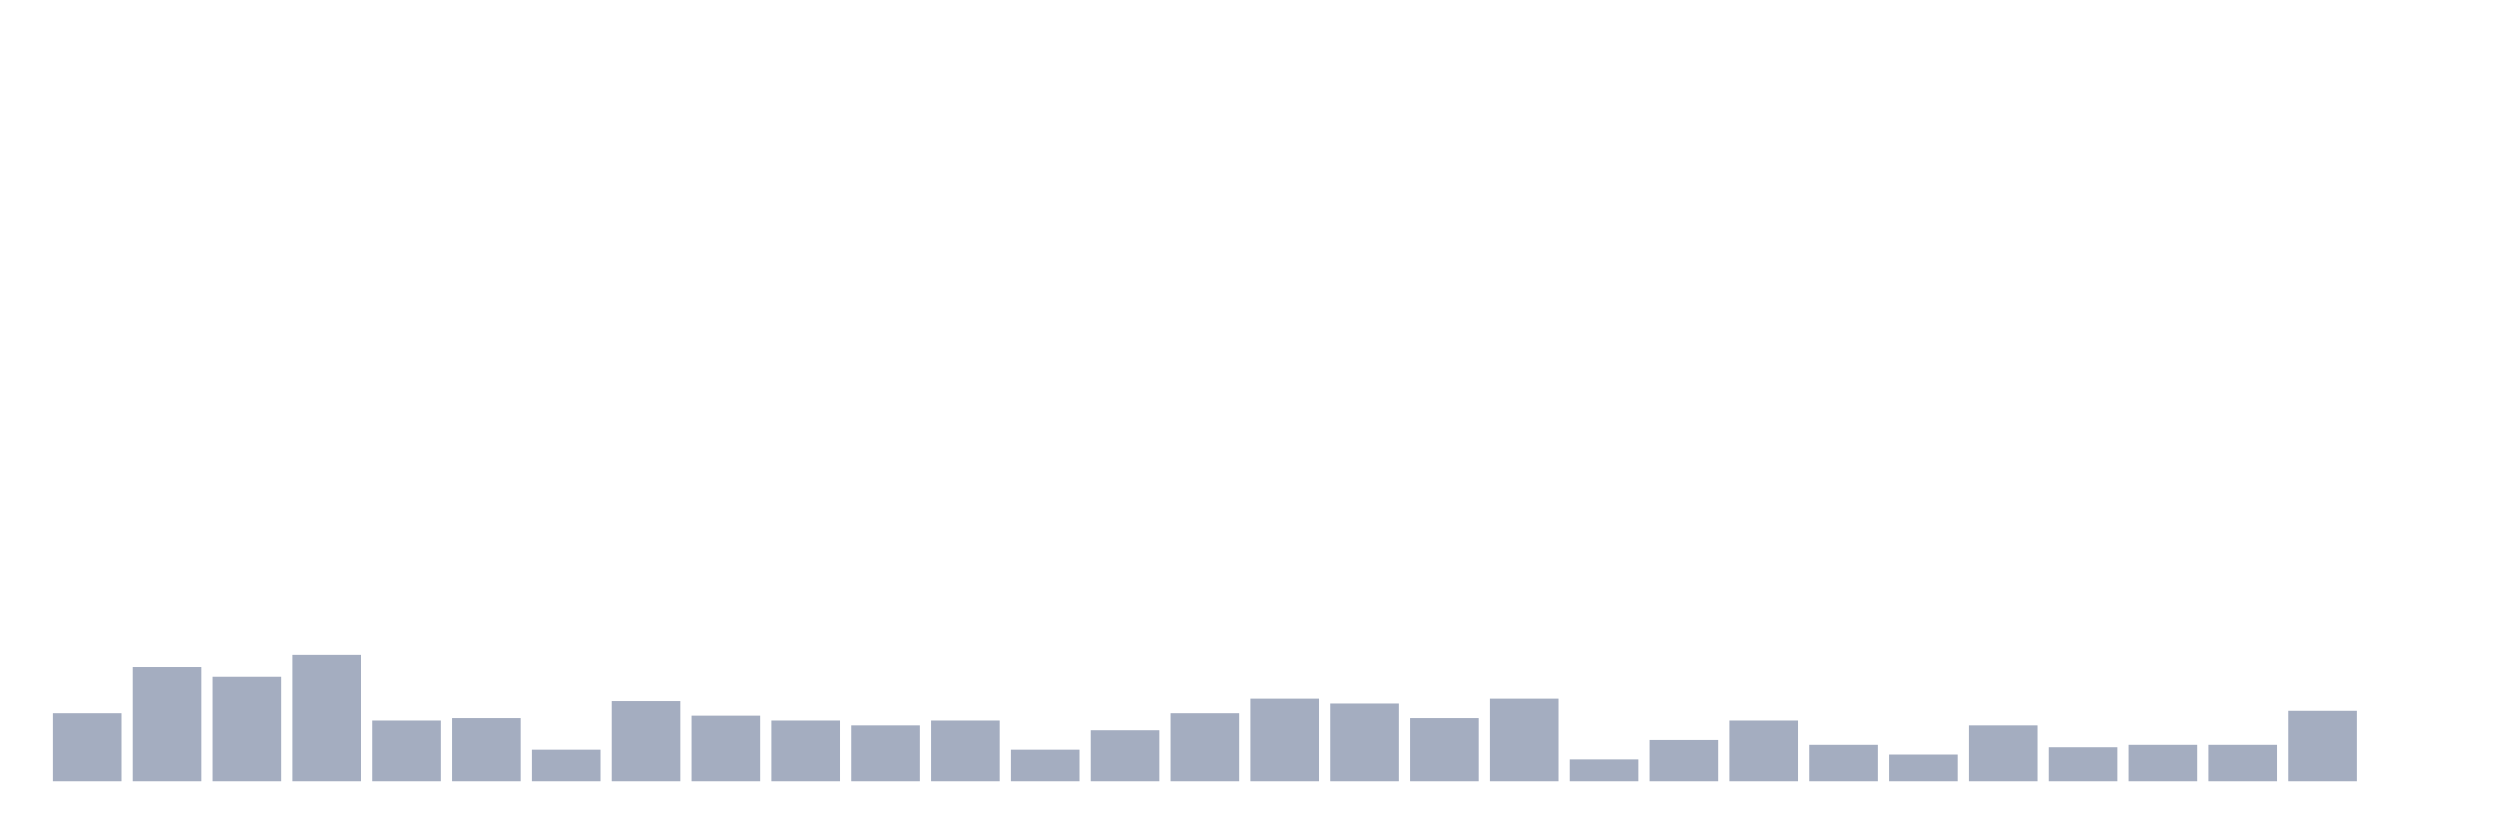
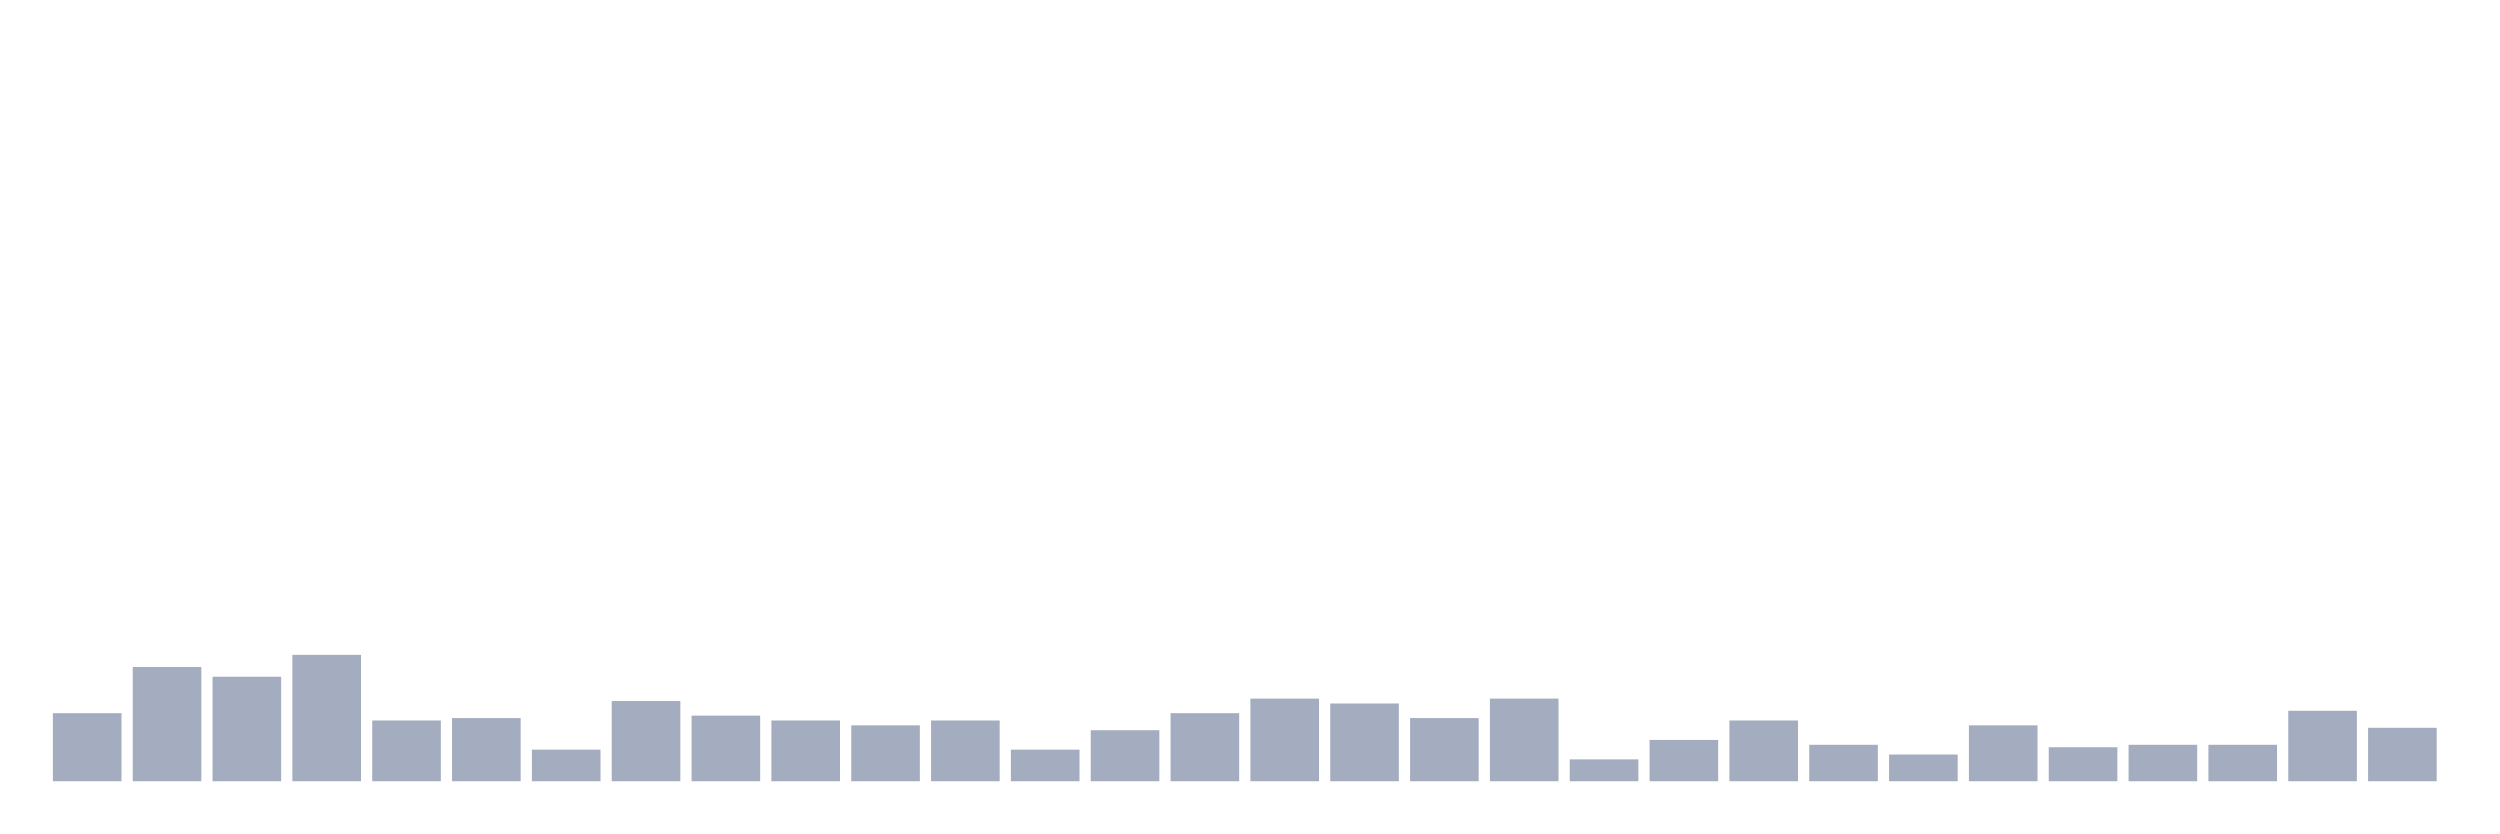
<svg xmlns="http://www.w3.org/2000/svg" viewBox="0 0 480 160">
  <g transform="translate(10,10)">
    <rect class="bar" x="0.153" width="13.175" y="126.933" height="13.067" fill="rgb(164,173,192)" />
    <rect class="bar" x="15.482" width="13.175" y="118.067" height="21.933" fill="rgb(164,173,192)" />
    <rect class="bar" x="30.81" width="13.175" y="119.933" height="20.067" fill="rgb(164,173,192)" />
    <rect class="bar" x="46.138" width="13.175" y="115.733" height="24.267" fill="rgb(164,173,192)" />
    <rect class="bar" x="61.466" width="13.175" y="128.333" height="11.667" fill="rgb(164,173,192)" />
    <rect class="bar" x="76.794" width="13.175" y="127.867" height="12.133" fill="rgb(164,173,192)" />
    <rect class="bar" x="92.123" width="13.175" y="133.933" height="6.067" fill="rgb(164,173,192)" />
    <rect class="bar" x="107.451" width="13.175" y="124.6" height="15.4" fill="rgb(164,173,192)" />
    <rect class="bar" x="122.779" width="13.175" y="127.4" height="12.6" fill="rgb(164,173,192)" />
    <rect class="bar" x="138.107" width="13.175" y="128.333" height="11.667" fill="rgb(164,173,192)" />
    <rect class="bar" x="153.436" width="13.175" y="129.267" height="10.733" fill="rgb(164,173,192)" />
    <rect class="bar" x="168.764" width="13.175" y="128.333" height="11.667" fill="rgb(164,173,192)" />
    <rect class="bar" x="184.092" width="13.175" y="133.933" height="6.067" fill="rgb(164,173,192)" />
    <rect class="bar" x="199.42" width="13.175" y="130.2" height="9.8" fill="rgb(164,173,192)" />
    <rect class="bar" x="214.748" width="13.175" y="126.933" height="13.067" fill="rgb(164,173,192)" />
    <rect class="bar" x="230.077" width="13.175" y="124.133" height="15.867" fill="rgb(164,173,192)" />
    <rect class="bar" x="245.405" width="13.175" y="125.067" height="14.933" fill="rgb(164,173,192)" />
    <rect class="bar" x="260.733" width="13.175" y="127.867" height="12.133" fill="rgb(164,173,192)" />
    <rect class="bar" x="276.061" width="13.175" y="124.133" height="15.867" fill="rgb(164,173,192)" />
    <rect class="bar" x="291.39" width="13.175" y="135.8" height="4.2" fill="rgb(164,173,192)" />
    <rect class="bar" x="306.718" width="13.175" y="132.067" height="7.933" fill="rgb(164,173,192)" />
    <rect class="bar" x="322.046" width="13.175" y="128.333" height="11.667" fill="rgb(164,173,192)" />
    <rect class="bar" x="337.374" width="13.175" y="133" height="7" fill="rgb(164,173,192)" />
    <rect class="bar" x="352.702" width="13.175" y="134.867" height="5.133" fill="rgb(164,173,192)" />
    <rect class="bar" x="368.031" width="13.175" y="129.267" height="10.733" fill="rgb(164,173,192)" />
    <rect class="bar" x="383.359" width="13.175" y="133.467" height="6.533" fill="rgb(164,173,192)" />
    <rect class="bar" x="398.687" width="13.175" y="133" height="7" fill="rgb(164,173,192)" />
    <rect class="bar" x="414.015" width="13.175" y="133" height="7" fill="rgb(164,173,192)" />
    <rect class="bar" x="429.344" width="13.175" y="126.467" height="13.533" fill="rgb(164,173,192)" />
-     <rect class="bar" x="444.672" width="13.175" y="140" height="0" fill="rgb(164,173,192)" />
+     <rect class="bar" x="444.672" width="13.175" y="129.733" height="10.267" fill="rgb(164,173,192)" />
  </g>
</svg>
